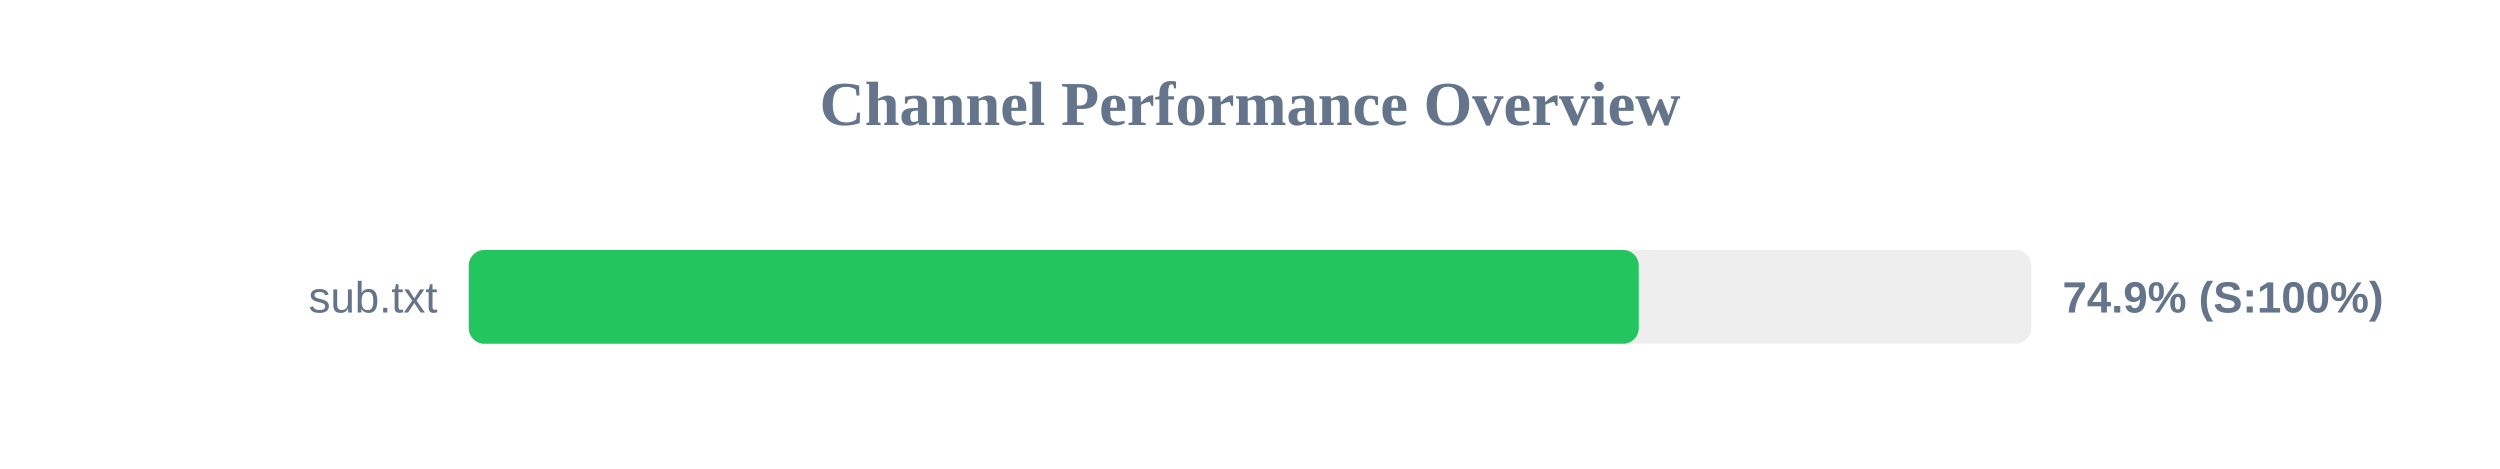
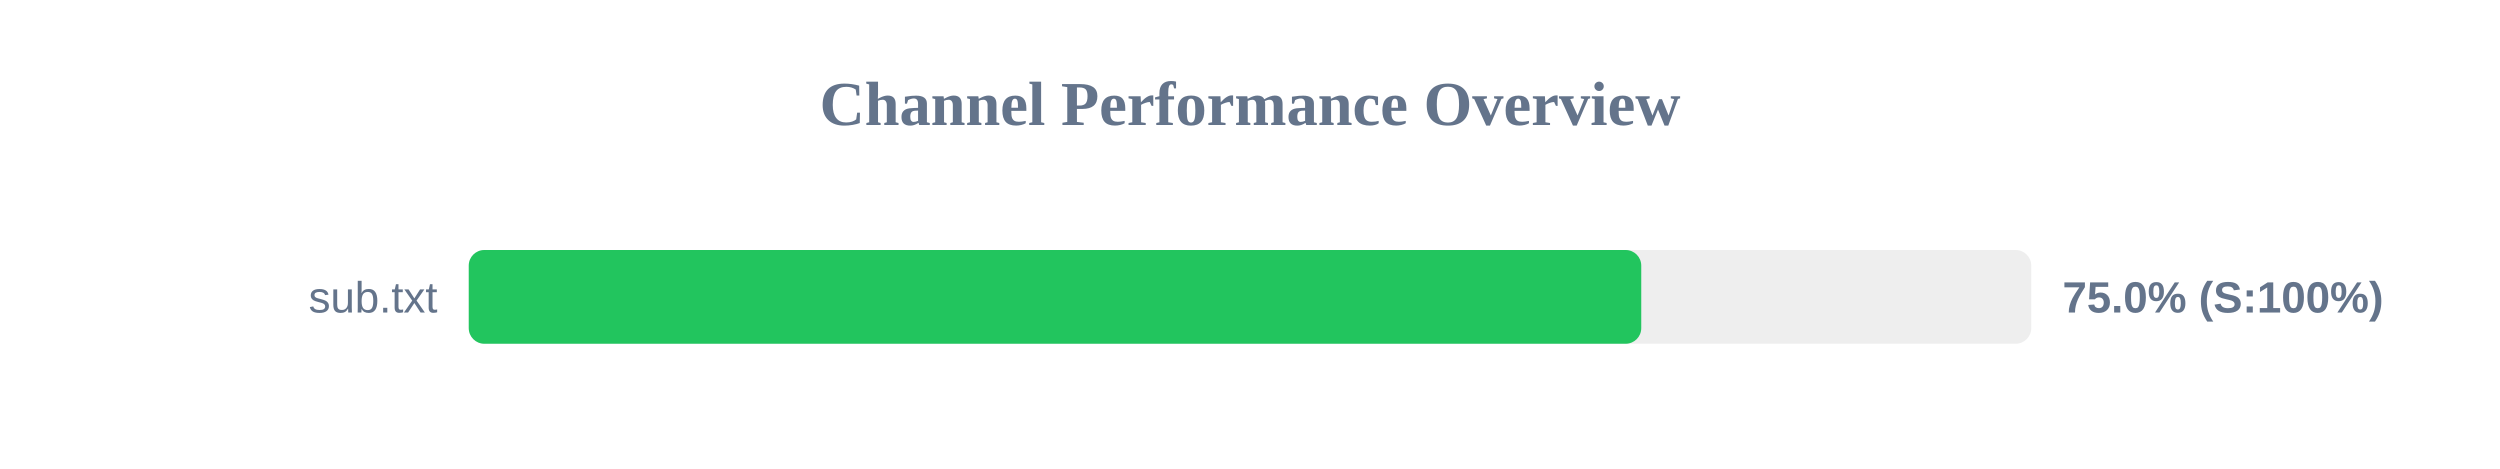
<svg xmlns="http://www.w3.org/2000/svg" width="800" height="150" version="1.1">
  <style>
        .row { font: 14px Arial; fill: #64748b; }
        .score { font: bold 14px Arial; fill: #64748b; }
    </style>
  <text x="400" y="40" text-anchor="middle" font-size="20px" font-weight="bold" fill="#64748b">Channel Performance Overview</text>
  <rect x="150" y="80" width="500" height="30" fill="#eee" rx="5" />
-   <rect x="150" y="80" width="374.4" height="30" fill="#22c55e" rx="5" />
+   <rect x="150" y="80" width="375.2" height="30" fill="#22c55e" rx="5" />
  <text x="140" y="100" text-anchor="end" class="row">sub.txt</text>
-   <text x="660" y="100" text-anchor="start" class="score">74.9% (S:100%)</text>
+   <text x="660" y="100" text-anchor="start" class="score">75.0% (S:100%)</text>
</svg>
